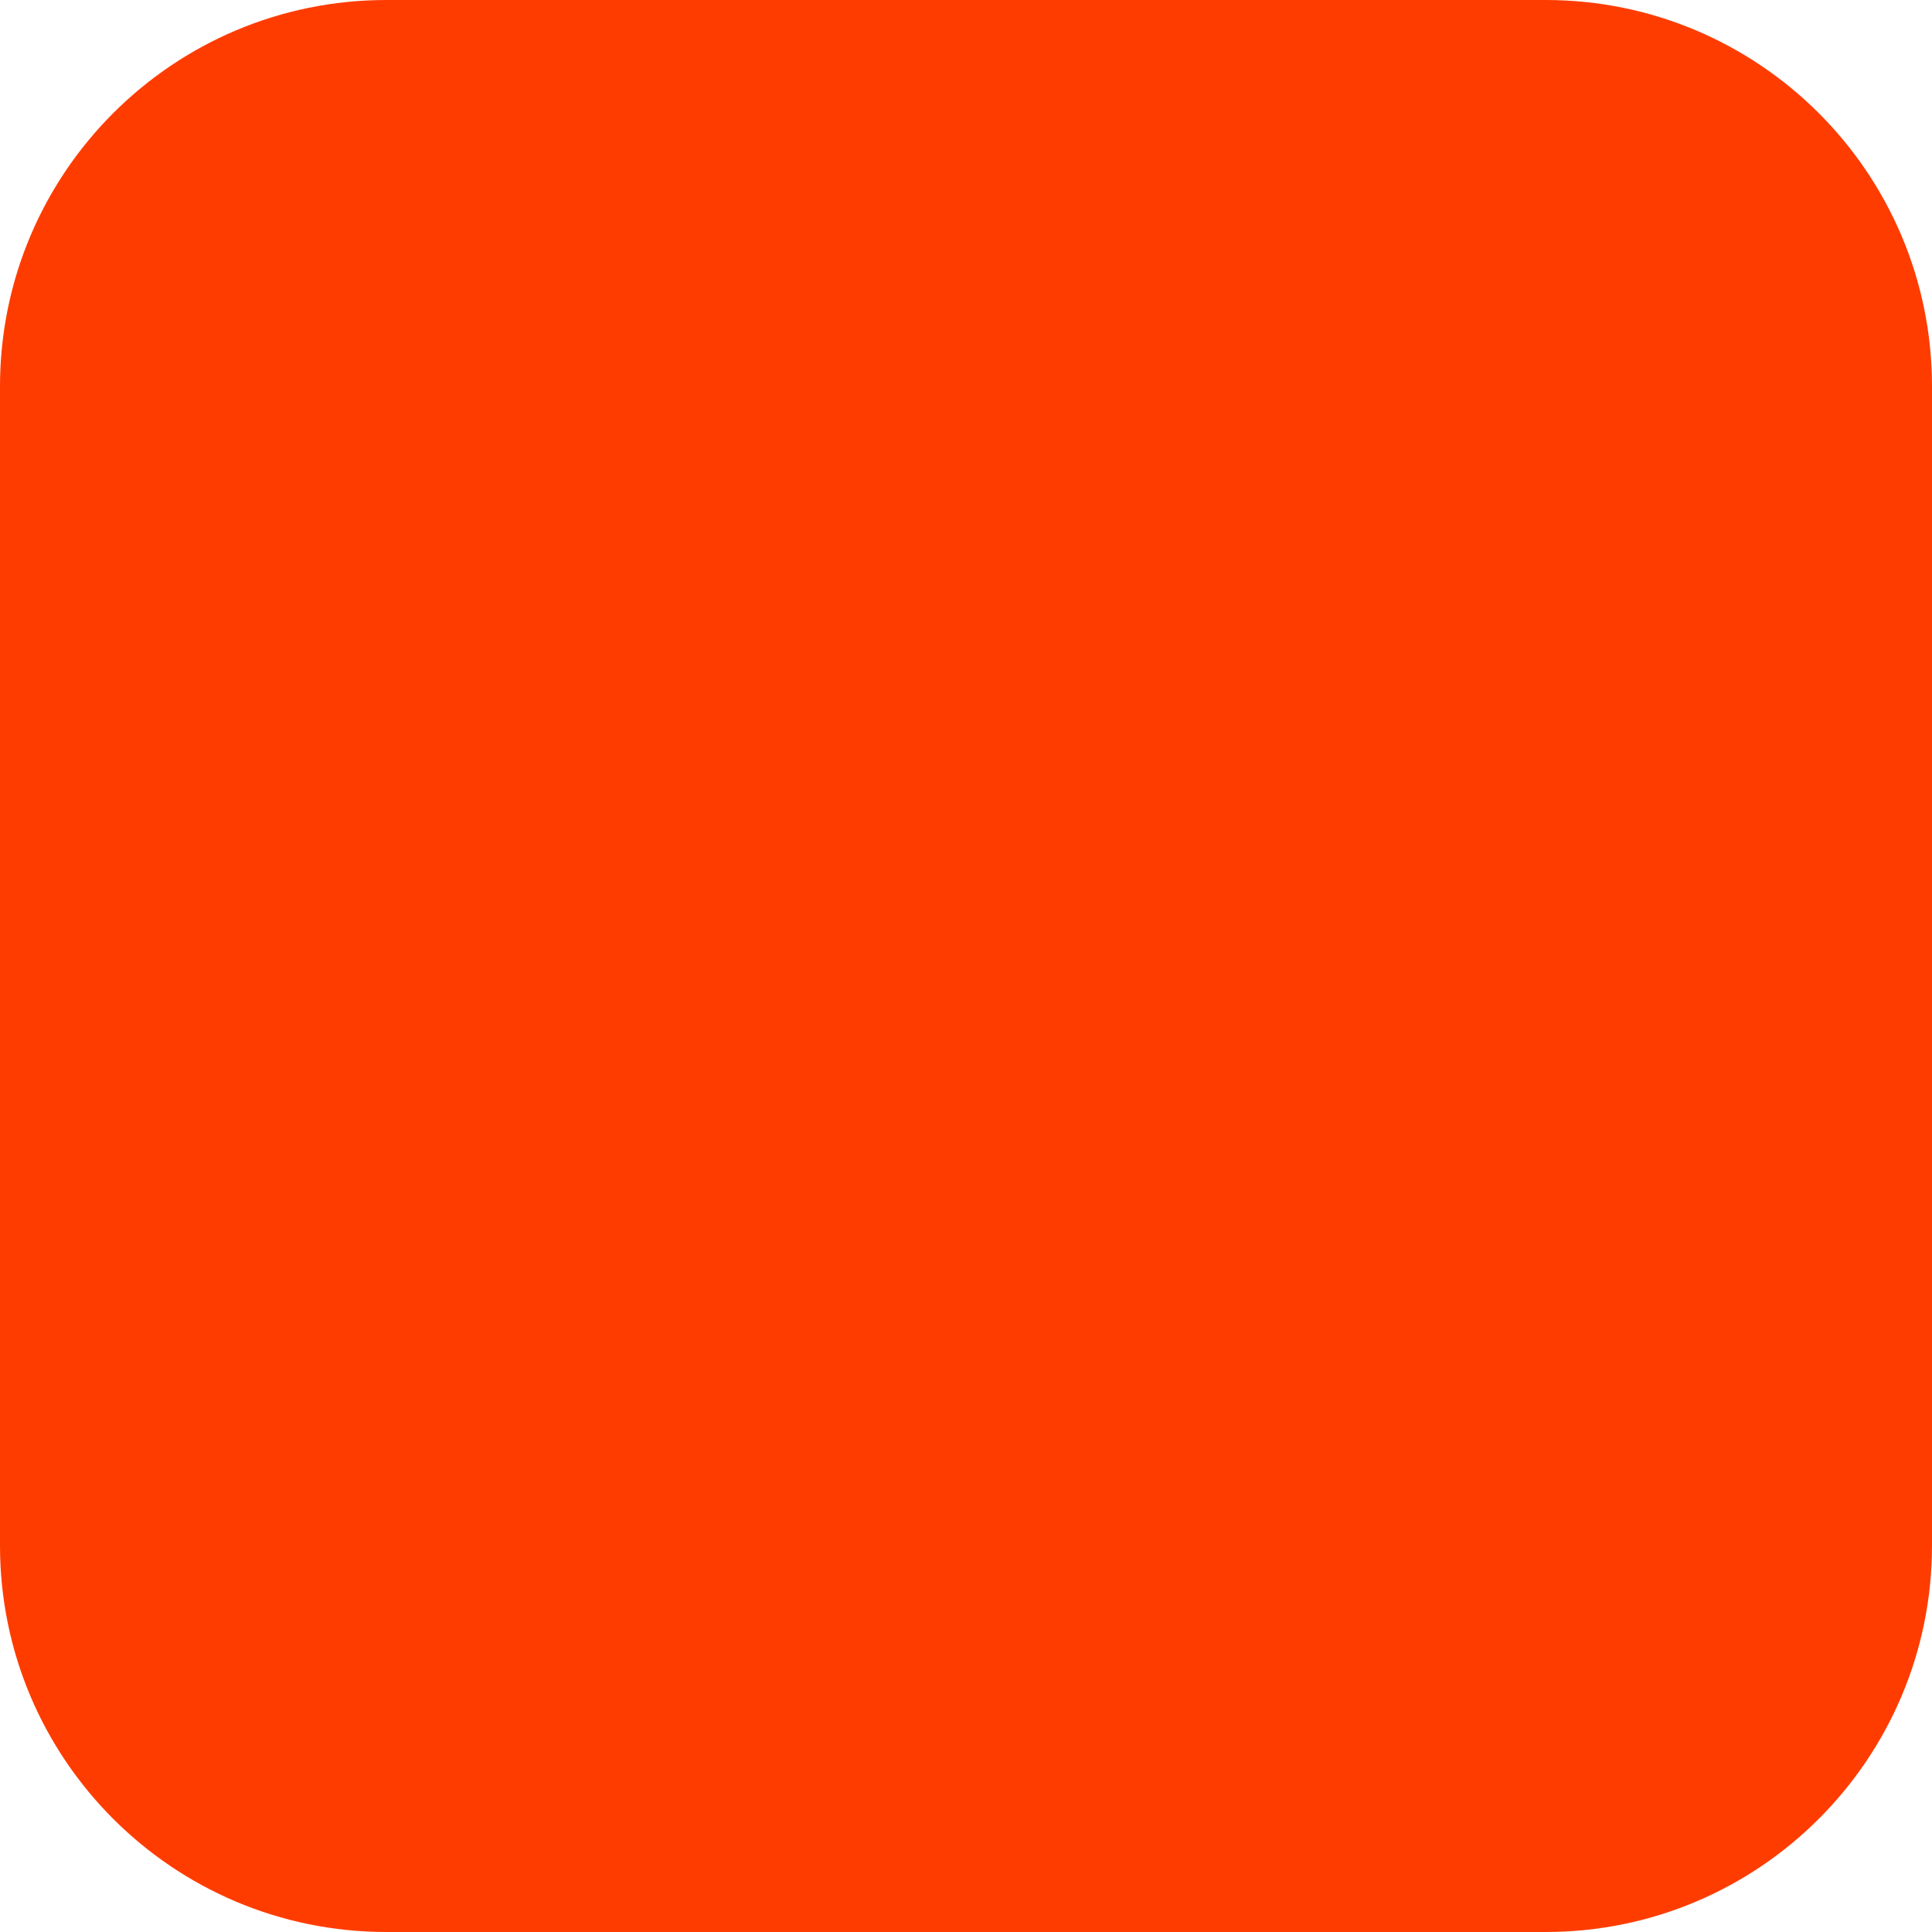
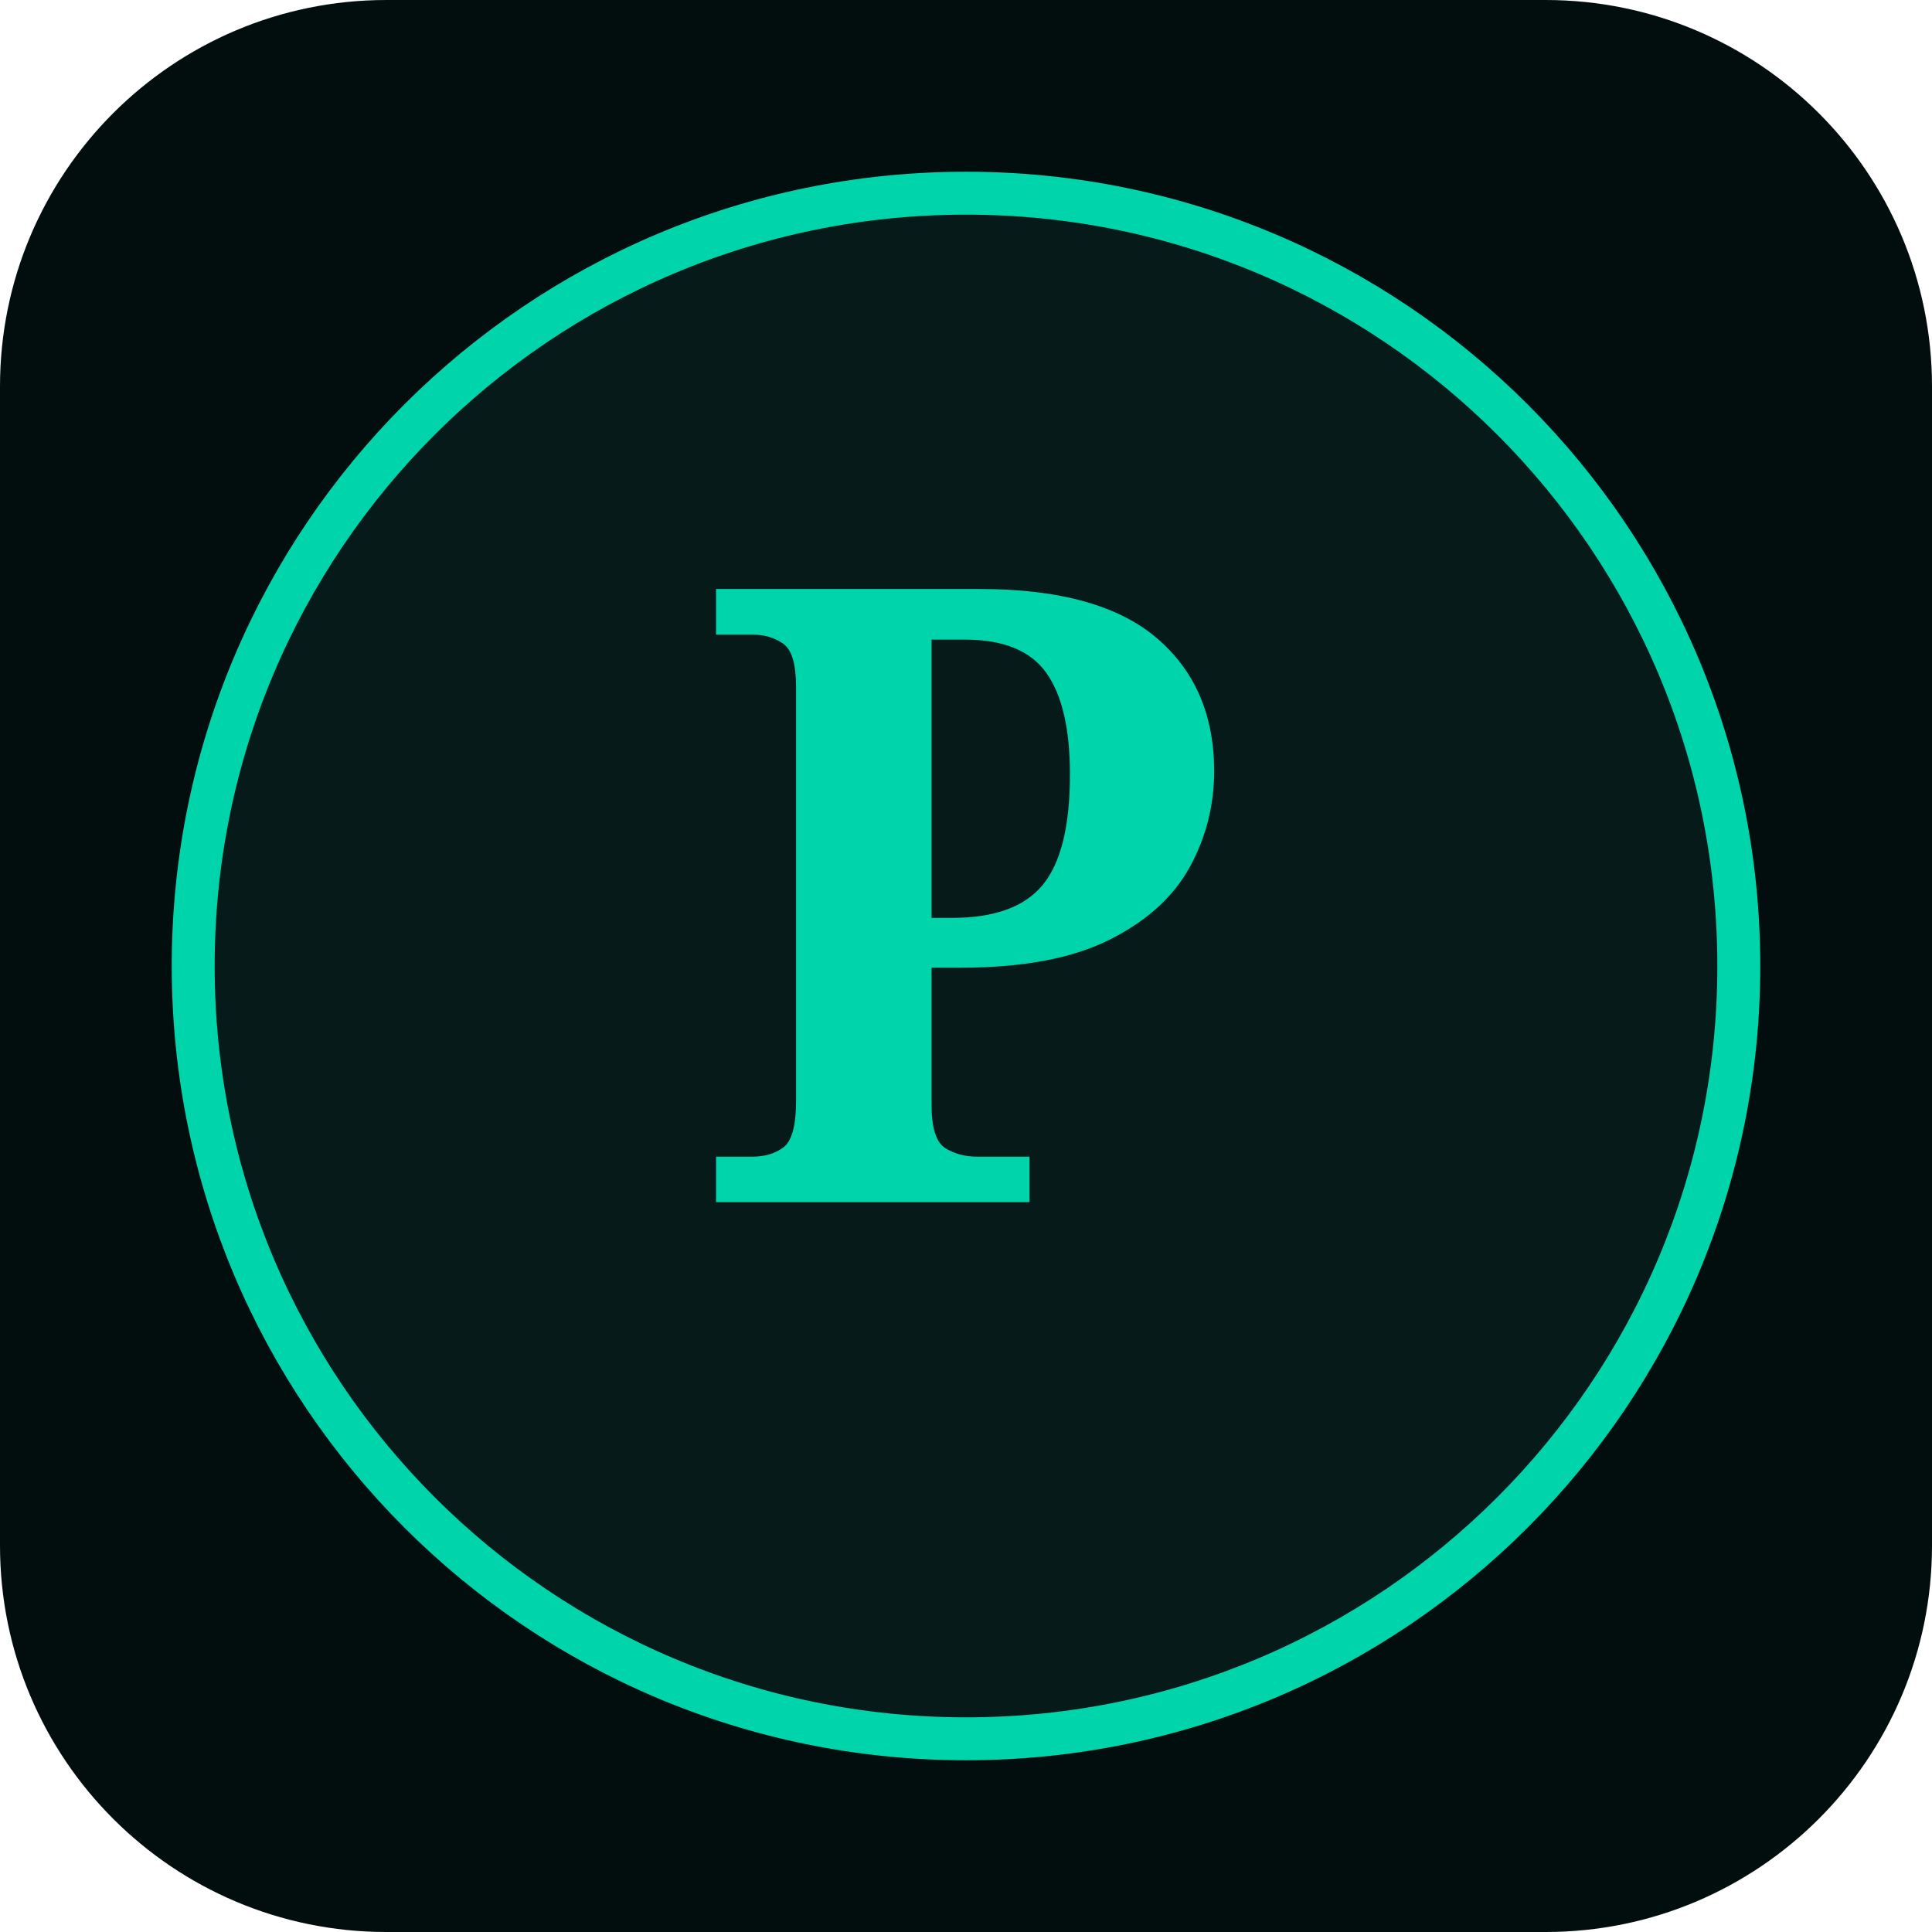
<svg xmlns="http://www.w3.org/2000/svg" width="180" height="180" viewBox="0 0 180 180" fill="none">
-   <rect width="180" height="180" rx="36" fill="#FF3C00" />
+   <rect width="180" height="180" rx="36" fill="#020e0e" />
+   <circle cx="90" cy="90" r="72" fill="#061a1a" stroke="#00d4aa" stroke-width="4" />
+   <text x="90" y="112" text-anchor="middle" font-family="Georgia, serif" font-size="80" font-weight="700" fill="#00d4aa">P</text>
</svg>
